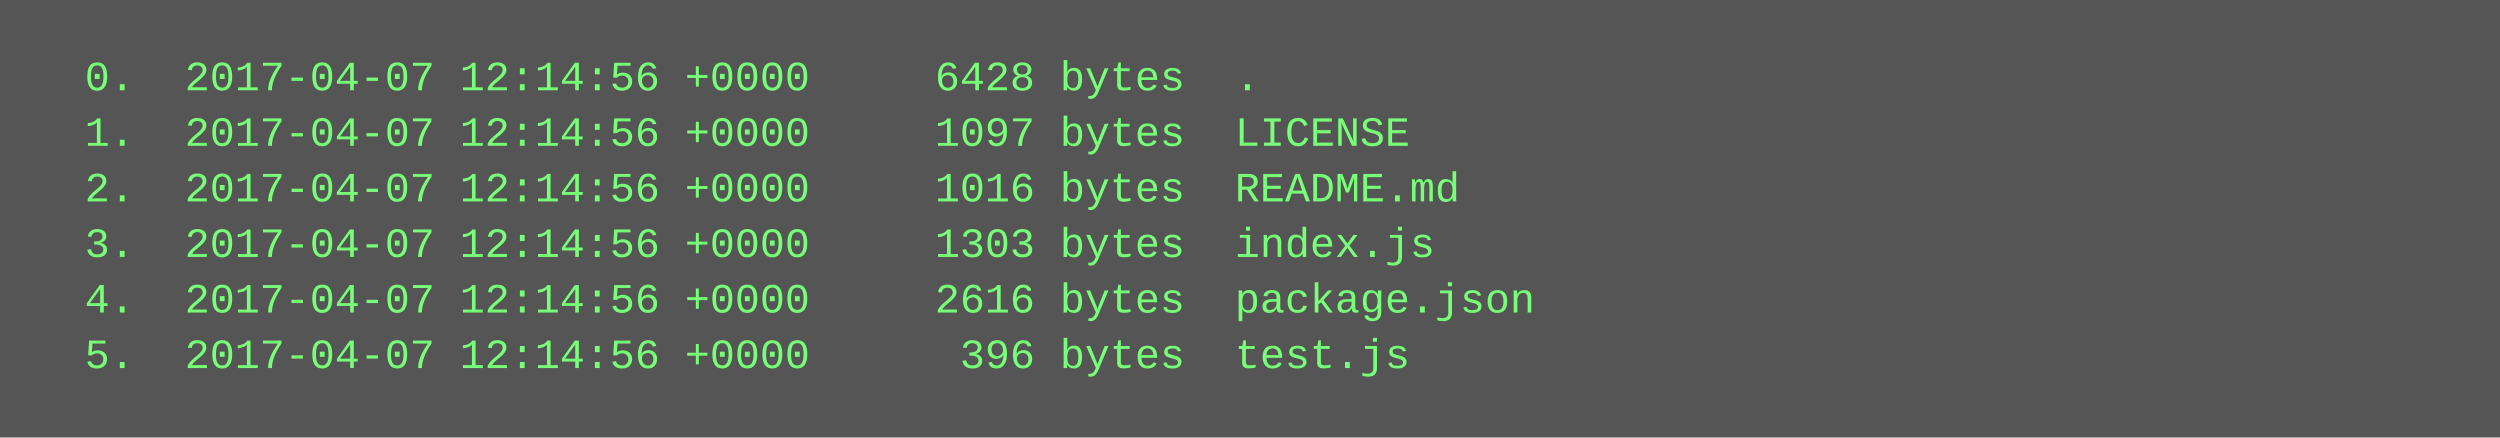
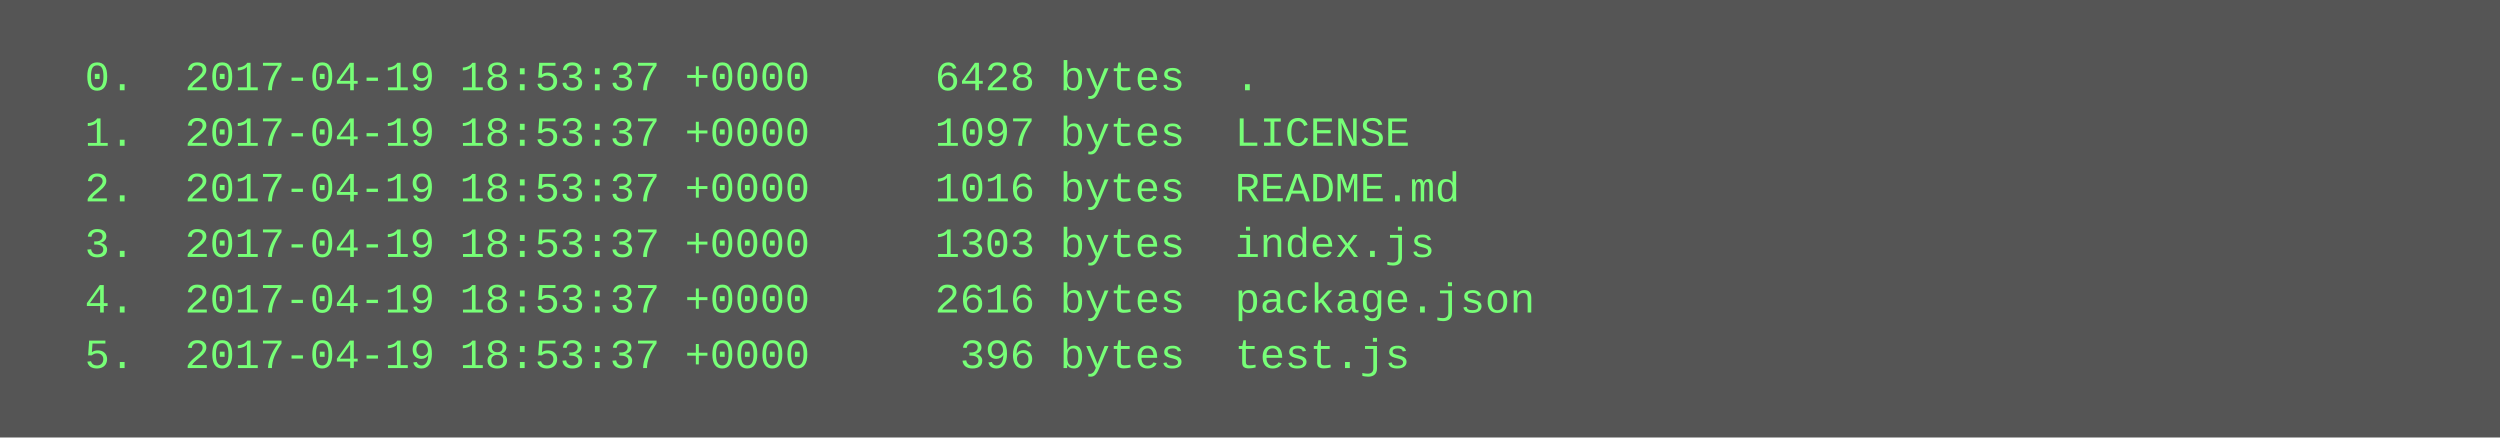
<svg xmlns="http://www.w3.org/2000/svg" height="126" width="720">
  <rect height="126" fill="#555" width="720" />
  <text fill="#7f7" font-family="Courier New" font-size="12" xml:space="preserve">
-     <tspan x="10" y="26">  0.  2017-04-07 12:14:56 +0000     6428 bytes  .</tspan>
-     <tspan x="10" y="42">  1.  2017-04-07 12:14:56 +0000     1097 bytes  LICENSE</tspan>
-     <tspan x="10" y="58">  2.  2017-04-07 12:14:56 +0000     1016 bytes  README.md</tspan>
-     <tspan x="10" y="74">  3.  2017-04-07 12:14:56 +0000     1303 bytes  index.js</tspan>
-     <tspan x="10" y="90">  4.  2017-04-07 12:14:56 +0000     2616 bytes  package.json</tspan>
-     <tspan x="10" y="106">  5.  2017-04-07 12:14:56 +0000      396 bytes  test.js</tspan>
+     <tspan x="10" y="26">  0.  2017-04-19 18:53:37 +0000     6428 bytes  .</tspan>
+     <tspan x="10" y="42">  1.  2017-04-19 18:53:37 +0000     1097 bytes  LICENSE</tspan>
+     <tspan x="10" y="58">  2.  2017-04-19 18:53:37 +0000     1016 bytes  README.md</tspan>
+     <tspan x="10" y="74">  3.  2017-04-19 18:53:37 +0000     1303 bytes  index.js</tspan>
+     <tspan x="10" y="90">  4.  2017-04-19 18:53:37 +0000     2616 bytes  package.json</tspan>
+     <tspan x="10" y="106">  5.  2017-04-19 18:53:37 +0000      396 bytes  test.js</tspan>
  </text>
</svg>
